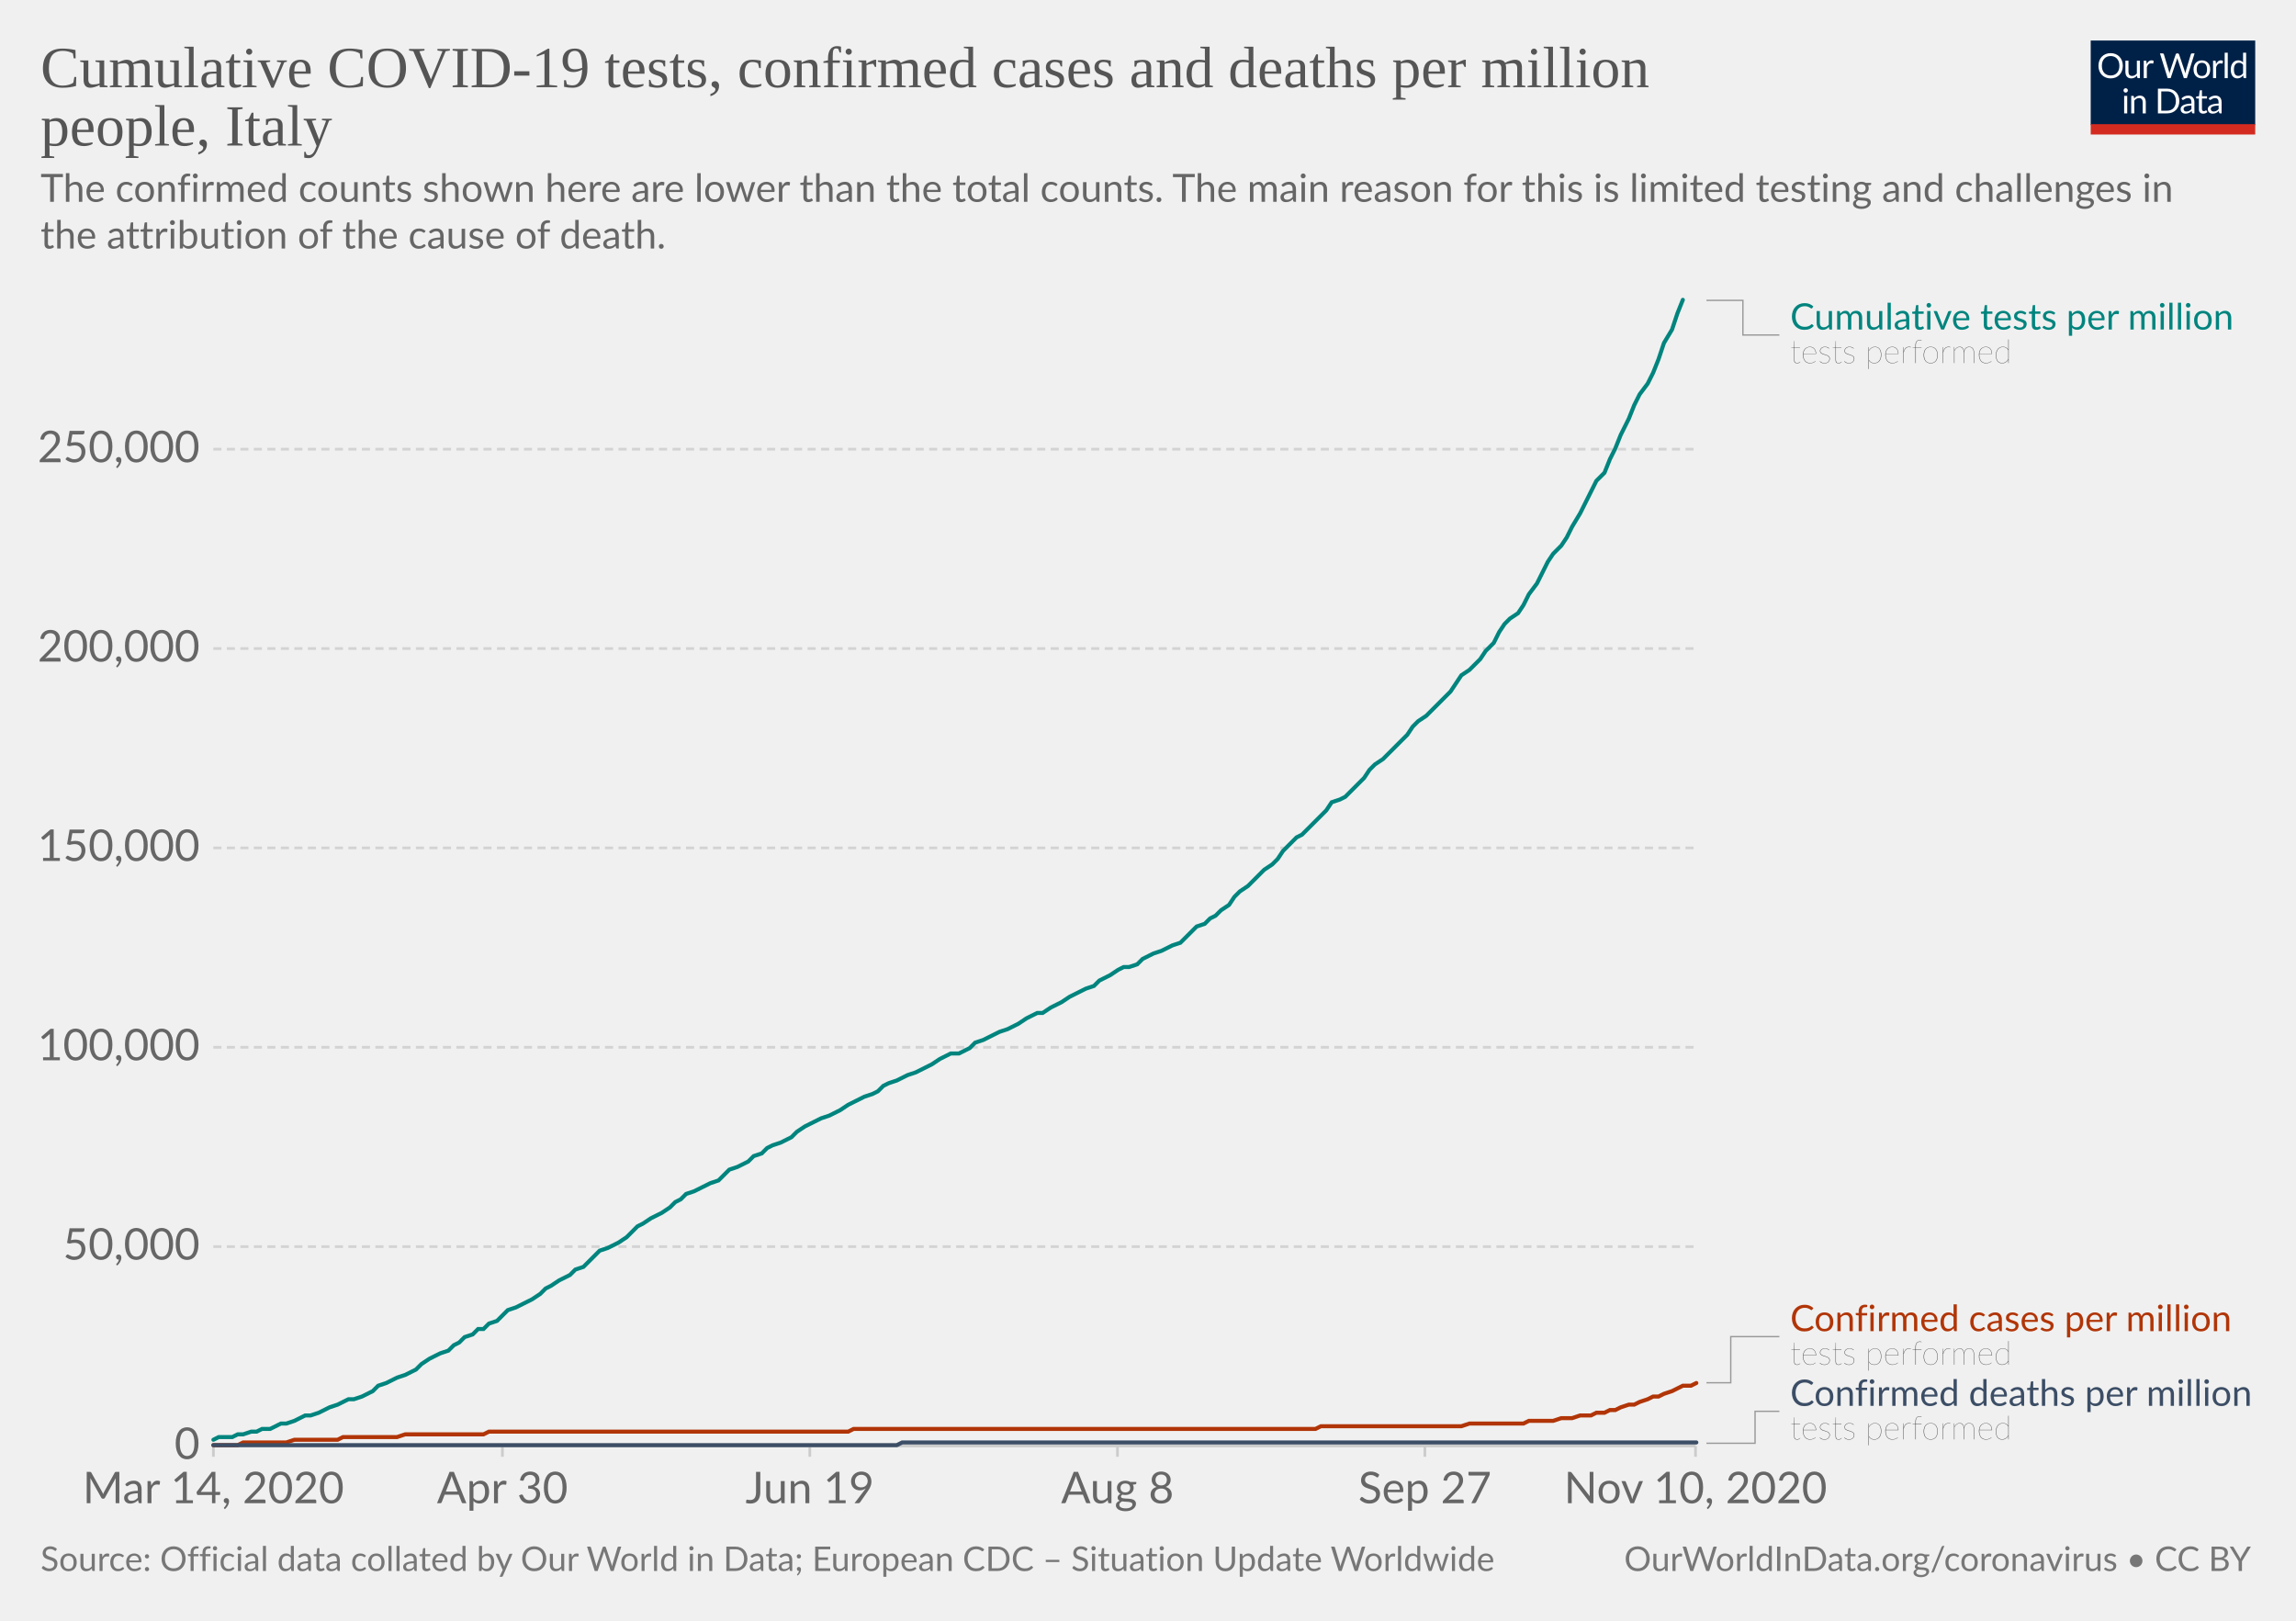
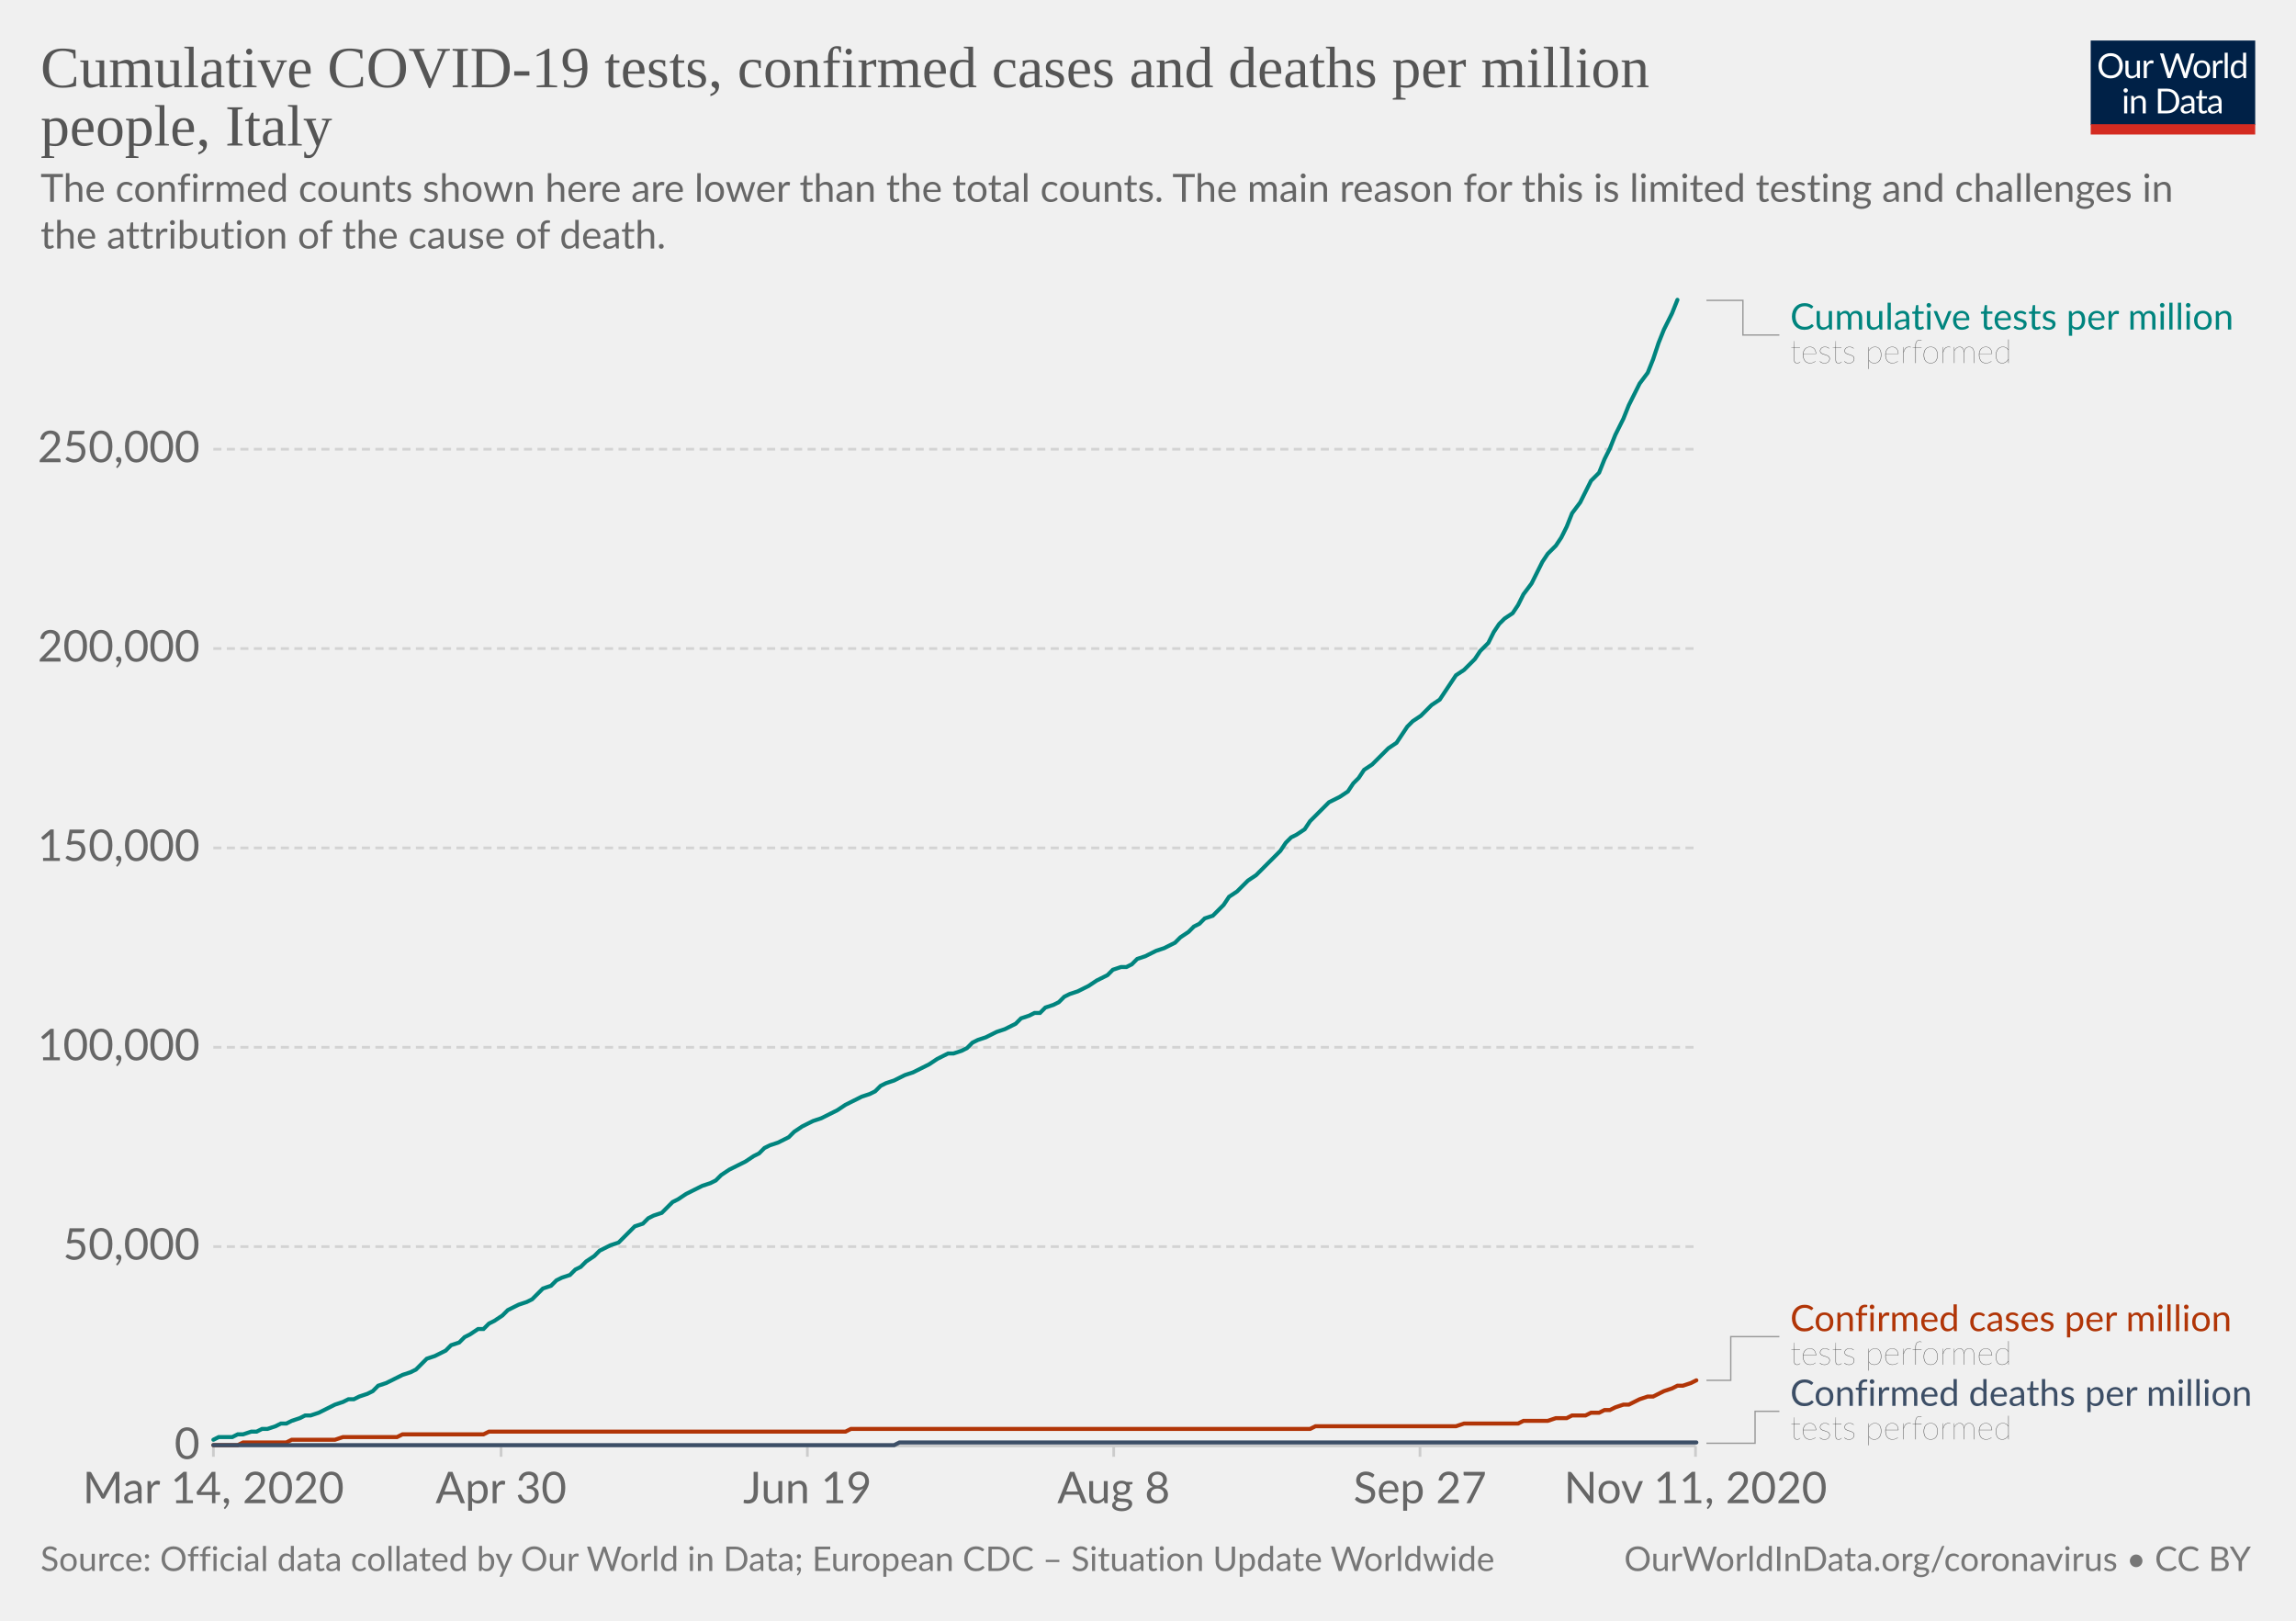
<svg xmlns="http://www.w3.org/2000/svg" version="1.1" style="background-color:#fff;-webkit-font-smoothing:antialiased" width="850" height="600" viewBox="0 0 850 600" font-family="Lato,'Helvetica Neue',Helvetica,Arial,sans-serif" font-size="18" text-rendering="optimizeLegibility">
  <g class="HeaderView">
    <g transform="matrix(.29 0 0 .29 774 15)">
      <svg width="210" height="120" viewBox="0 0 210 120" fill="none">
        <g clip-path="url(#clip0)">
          <path d="M0 0h210v107.89H0V0z" fill="#002147" />
          <path d="M40.98 32.25c0 2.36-.38 4.53-1.12 6.51a14.26 14.26 0 01-8.1 8.4c-1.9.78-4.02 1.17-6.34 1.17a16.6 16.6 0 01-6.33-1.17 14.31 14.31 0 01-8.08-8.4 18.29 18.29 0 01-1.12-6.51c0-2.36.38-4.53 1.12-6.5a14.32 14.32 0 018.07-8.44c1.92-.8 4.03-1.19 6.34-1.19 2.32 0 4.43.4 6.34 1.19 1.92.8 3.56 1.9 4.93 3.34a14.87 14.87 0 013.17 5.1 18.1 18.1 0 011.12 6.5zm-4.38 0c0-1.94-.26-3.68-.8-5.22a10.91 10.91 0 00-2.24-3.89 9.68 9.68 0 00-3.52-2.46 11.95 11.95 0 00-4.62-.86c-1.68 0-3.21.28-4.6.86a9.88 9.88 0 00-3.54 2.46 10.91 10.91 0 00-2.24 3.9c-.53 1.53-.8 3.27-.8 5.2 0 1.94.27 3.68.8 5.22a11.17 11.17 0 002.24 3.9 10.01 10.01 0 003.55 2.44c1.38.56 2.9.83 4.6.83 1.7 0 3.24-.27 4.61-.83a9.8 9.8 0 003.52-2.44 11.17 11.17 0 002.25-3.9c.53-1.54.8-3.28.8-5.21zm26.22-6.54V48H60.5c-.56 0-.9-.27-1.05-.81l-.31-2.4a12.45 12.45 0 01-3.26 2.6c-1.2.64-2.58.96-4.13.96-1.22 0-2.3-.2-3.24-.6a6.52 6.52 0 01-2.33-1.7 7.37 7.37 0 01-1.43-2.67c-.3-1.04-.46-2.2-.46-3.45V25.7h3.91v14.22c0 1.68.38 2.99 1.15 3.91.77.93 1.96 1.39 3.54 1.39 1.16 0 2.24-.27 3.23-.82a10.42 10.42 0 002.8-2.28V25.7h3.91zm8.61 4.47a9.94 9.94 0 012.6-3.56 5.64 5.64 0 013.76-1.3c.47 0 .92.05 1.34.15.44.1.83.27 1.17.49l-.3 2.92c-.09.37-.3.55-.66.55-.2 0-.5-.04-.9-.13a6.21 6.21 0 00-3.24.18c-.54.2-1.03.5-1.47.92-.42.4-.81.9-1.17 1.5-.33.58-.64 1.26-.92 2.02V48H67.7V25.71h2.25c.42 0 .72.08.88.25.16.16.27.44.33.83l.26 3.39zm61.16-13.7L122.75 48h-3.82l-7.99-24.05a21.95 21.95 0 01-.42-1.58 38.36 38.36 0 01-.44 1.58L102.05 48h-3.83L88.4 16.47h3.54c.38 0 .7.1.95.29.26.2.43.43.5.73l6.52 21.9c.1.4.2.83.28 1.28.1.46.2.94.29 1.46l.3-1.46c.12-.47.25-.9.38-1.27l7.41-21.91c.1-.25.26-.48.51-.69.27-.22.58-.33.95-.33h1.23c.38 0 .69.1.92.29.24.2.41.43.53.73l7.4 21.9a28.4 28.4 0 01.68 2.62 29.52 29.52 0 01.52-2.61l6.54-21.91c.07-.27.23-.5.48-.7.27-.21.58-.32.95-.32h3.32zm9.35 8.88c1.63 0 3.1.27 4.4.82a9.43 9.43 0 015.46 5.94c.5 1.4.74 2.98.74 4.73 0 1.76-.25 3.34-.74 4.75a9.43 9.43 0 01-5.46 5.92c-1.3.52-2.77.79-4.4.79-1.64 0-3.12-.27-4.44-.8a9.42 9.42 0 01-3.35-2.3c-.92-1-1.63-2.2-2.13-3.61-.49-1.41-.73-3-.73-4.75s.24-3.33.73-4.73c.5-1.43 1.2-2.64 2.13-3.63a9.4 9.4 0 013.35-2.31c1.32-.55 2.8-.82 4.44-.82zm0 19.89c2.2 0 3.84-.73 4.93-2.2 1.08-1.48 1.63-3.54 1.63-6.18 0-2.66-.55-4.72-1.63-6.2-1.09-1.49-2.73-2.23-4.93-2.23-1.12 0-2.09.2-2.93.57a5.7 5.7 0 00-2.06 1.65 7.5 7.5 0 00-1.24 2.67c-.26 1.04-.4 2.22-.4 3.54 0 2.64.55 4.7 1.64 6.18 1.1 1.47 2.76 2.2 4.99 2.2zm17.97-15.07a9.94 9.94 0 012.6-3.56 5.64 5.64 0 013.76-1.3c.47 0 .91.05 1.34.15.44.1.83.27 1.16.49l-.28 2.92c-.09.37-.31.55-.66.55-.2 0-.5-.04-.9-.13a6.2 6.2 0 00-3.24.18c-.54.2-1.03.5-1.47.92-.43.4-.82.9-1.17 1.5a13.1 13.1 0 00-.92 2.02V48h-3.94V25.71h2.24c.43 0 .72.08.88.25.17.16.28.44.33.83l.27 3.39zm15.04-14.59V48h-3.92V15.6h3.92zm19.55 15.43a6.22 6.22 0 00-2.38-2.05 6.7 6.7 0 00-2.86-.6c-2.07 0-3.66.75-4.77 2.23-1.12 1.48-1.68 3.6-1.68 6.33 0 1.46.13 2.7.38 3.74a7.29 7.29 0 001.1 2.56 4.35 4.35 0 001.78 1.45c.7.3 1.5.46 2.4.46 1.29 0 2.41-.3 3.36-.88a9.6 9.6 0 002.67-2.49V31.02zm3.91-15.43V48h-2.33c-.56 0-.9-.27-1.06-.81l-.35-2.71a12.13 12.13 0 01-3.25 2.77 8.28 8.28 0 01-4.23 1.06 7.31 7.31 0 01-6.14-2.9c-.73-.96-1.3-2.15-1.69-3.57a18.35 18.35 0 01.07-9.48 11.29 11.29 0 011.89-3.7 8.7 8.7 0 017.06-3.34 7.96 7.96 0 016.12 2.62V15.59h3.91zM46.61 70.71V93H42.7V70.71h3.91zm.84-7c0 .39-.08.75-.24 1.09a2.81 2.81 0 01-1.52 1.47 2.67 2.67 0 01-2.16 0 2.9 2.9 0 01-1.45-1.47 2.67 2.67 0 010-2.16c.15-.35.35-.65.6-.9.25-.27.53-.47.85-.62a2.67 2.67 0 012.16 0c.35.15.65.35.9.62.27.25.47.55.62.9.16.34.24.7.24 1.08zm7.97 10.24c.49-.54 1-1.04 1.54-1.48a9.85 9.85 0 013.66-1.84 8.96 8.96 0 015.43.35c.94.4 1.72.97 2.33 1.71a7.36 7.36 0 011.43 2.67c.32 1.04.49 2.19.49 3.45V93h-3.94V78.81c0-1.69-.4-3-1.17-3.92-.76-.93-1.93-1.4-3.5-1.4a6.6 6.6 0 00-3.25.83c-1 .56-1.92 1.31-2.77 2.27V93h-3.94V70.71h2.35c.56 0 .9.28 1.04.82l.3 2.42zm57.7 3.3c0 2.36-.37 4.5-1.11 6.44a14.3 14.3 0 01-3.17 4.98 14.1 14.1 0 01-4.93 3.2c-1.9.76-4.02 1.13-6.33 1.13H85.8V61.47h11.77c2.31 0 4.42.39 6.33 1.15a13.8 13.8 0 018.1 8.18 17.75 17.75 0 011.12 6.45zm-4.37 0c0-1.94-.26-3.67-.8-5.2a10.94 10.94 0 00-2.23-3.87 9.57 9.57 0 00-3.53-2.42 12.23 12.23 0 00-4.61-.83h-7.5v24.62h7.5c1.7 0 3.24-.28 4.61-.84a9.7 9.7 0 003.53-2.4 10.94 10.94 0 002.24-3.87c.53-1.53.8-3.26.8-5.2zm19.8 5.72c-1.8.06-3.34.2-4.62.44-1.26.22-2.3.51-3.1.88-.8.36-1.37.8-1.74 1.3-.35.5-.53 1.05-.53 1.67 0 .58.1 1.1.3 1.52a3 3 0 00.76 1.05c.34.27.73.46 1.17.6.45.11.94.17 1.45.17a7.28 7.28 0 003.5-.81 11.95 11.95 0 002.82-2.2v-4.62zm-12.65-9.11a12.73 12.73 0 013.98-2.66c1.43-.59 3-.88 4.73-.88 1.25 0 2.36.2 3.33.61a6.81 6.81 0 013.94 4.38c.33 1.04.5 2.19.5 3.43V93h-1.74a1.8 1.8 0 01-.88-.18c-.2-.13-.36-.38-.48-.74l-.44-2.12c-.59.55-1.16 1.03-1.72 1.46a9.48 9.48 0 01-3.74 1.7c-.69.15-1.46.23-2.3.23-.87 0-1.69-.12-2.45-.35a5.34 5.34 0 01-3.34-2.93 6.64 6.64 0 01-.49-2.64c0-.88.25-1.72.73-2.53a6.33 6.33 0 012.35-2.17c1.09-.63 2.5-1.15 4.25-1.54 1.75-.41 3.89-.65 6.42-.7v-1.75c0-1.73-.37-3.03-1.12-3.91-.75-.9-1.84-1.34-3.28-1.34-.97 0-1.78.12-2.44.37-.64.23-1.2.5-1.7.81l-1.23.82c-.33.23-.67.35-1 .35-.27 0-.5-.07-.69-.2a2.1 2.1 0 01-.48-.53l-.7-1.25zm27.67 19.5c-1.76 0-3.12-.5-4.07-1.48-.94-.98-1.41-2.4-1.41-4.25V74h-2.68a.9.9 0 01-.6-.2c-.16-.14-.24-.36-.24-.66v-1.56l3.65-.46.9-6.89a.9.9 0 01.29-.52.88.88 0 01.62-.22H142v7.67h6.44V74H142v13.38c0 .94.22 1.63.68 2.09.45.45 1.04.68 1.76.68a3.21 3.21 0 001.85-.53l.55-.35c.16-.12.3-.18.41-.18.2 0 .4.13.55.38l1.15 1.87a7.45 7.45 0 01-2.44 1.5c-.96.35-1.94.52-2.95.52zm19.68-10.4c-1.8.07-3.34.21-4.62.45-1.26.22-2.3.51-3.1.88-.8.36-1.37.8-1.74 1.3-.35.5-.53 1.05-.53 1.67 0 .58.1 1.1.3 1.52.18.42.44.77.76 1.05.34.27.73.46 1.17.6.45.11.94.17 1.45.17a7.3 7.3 0 003.5-.81 12.04 12.04 0 002.82-2.2v-4.62zm-12.65-9.1a12.72 12.72 0 013.99-2.66c1.42-.59 3-.88 4.72-.88 1.25 0 2.36.2 3.33.61a6.81 6.81 0 013.94 4.38c.33 1.04.5 2.19.5 3.43V93h-1.74a1.8 1.8 0 01-.88-.18c-.2-.13-.36-.38-.48-.74l-.44-2.12c-.59.55-1.16 1.03-1.72 1.46a9.48 9.48 0 01-3.74 1.7c-.69.15-1.46.23-2.3.23-.87 0-1.69-.12-2.45-.35a5.33 5.33 0 01-3.34-2.93 6.62 6.62 0 01-.49-2.64c0-.88.25-1.72.73-2.53a6.33 6.33 0 012.35-2.17c1.09-.63 2.5-1.15 4.25-1.54a31.2 31.2 0 016.42-.7v-1.75c0-1.73-.37-3.03-1.12-3.91-.75-.9-1.84-1.34-3.28-1.34-.97 0-1.78.12-2.44.37-.64.23-1.2.5-1.7.81-.46.3-.87.57-1.22.82-.34.23-.68.35-1.02.35-.26 0-.49-.07-.68-.2a1.88 1.88 0 01-.48-.53l-.7-1.25z" fill="#fff" />
          <path fill="#D42B21" d="M0 106.79h210V120H0z" />
        </g>
        <defs>
          <clipPath id="clip0">
            <path fill="#fff" d="M0 0h210v120H0z" />
          </clipPath>
        </defs>
      </svg>
    </g>
    <a href="https://ourworldindata.org/grapher/covid-tests-cases-deaths-per-million?tab=chart&amp;stackMode=absolute&amp;time=2020-03-14..latest&amp;region=World" target="_blank" rel="noopener" font-family="&quot;Playfair Display&quot;,Georgia,&quot;Times New Roman&quot;,serif">
      <text font-size="21.6" x="15" y="32.3" fill="#555">
        <tspan x="15" y="32.28">Cumulative COVID-19 tests, confirmed cases and deaths per million</tspan>
        <tspan x="15" y="53.88">people, Italy</tspan>
      </text>
    </a>
    <text font-size="14.4" x="15" y="74.7" fill="#666">
      <tspan x="15" y="74.72">The confirmed counts shown here are lower than the total counts. The main reason for this is limited testing and challenges in</tspan>
      <tspan x="15" y="92">the attribution of the cause of death.</tspan>
    </text>
  </g>
  <g class="LineChart">
    <defs>
      <clipPath id="a">
        <path d="M68.97 0h830v890.6h-830z" />
      </clipPath>
    </defs>
    <g class="DualAxisView">
      <g class="HorizontalAxis">
-         <path stroke="#ccc" d="M79 535.3v4M186 535.3v4M299.8 535.3v4M413.7 535.3v4M527.5 535.3v4M627.7 535.3v4" />
+         <path stroke="#ccc" d="M79 535.3v4M185.5 535.3v4M298.9 535.3v4M412.3 535.3v4M525.7 535.3v4M627.7 535.3v4" />
        <text x="79" y="556.5" fill="#666" text-anchor="middle" font-size="16.2">Mar 14, 2020</text>
-         <text x="186" y="556.5" fill="#666" text-anchor="middle" font-size="16.2">Apr 30</text>
-         <text x="299.8" y="556.5" fill="#666" text-anchor="middle" font-size="16.2">Jun 19</text>
-         <text x="413.7" y="556.5" fill="#666" text-anchor="middle" font-size="16.2">Aug 8</text>
-         <text x="527.5" y="556.5" fill="#666" text-anchor="middle" font-size="16.2">Sep 27</text>
-         <text x="627.7" y="556.5" fill="#666" text-anchor="middle" font-size="16.2">Nov 10, 2020</text>
+         <text x="185.5" y="556.5" fill="#666" text-anchor="middle" font-size="16.2">Apr 30</text>
+         <text x="298.9" y="556.5" fill="#666" text-anchor="middle" font-size="16.2">Jun 19</text>
+         <text x="412.3" y="556.5" fill="#666" text-anchor="middle" font-size="16.2">Aug 8</text>
+         <text x="525.7" y="556.5" fill="#666" text-anchor="middle" font-size="16.2">Sep 27</text>
+         <text x="627.7" y="556.5" fill="#666" text-anchor="middle" font-size="16.2">Nov 11, 2020</text>
      </g>
      <g class="VerticalAxis" fill="#666" dominant-baseline="middle" text-anchor="end" font-size="16.2">
        <text x="73.97" y="535.3">0</text>
        <text x="73.97" y="461.5">50,000</text>
        <text x="73.97" y="387.7">100,000</text>
        <text x="73.97" y="313.9">150,000</text>
        <text x="73.97" y="240.1">200,000</text>
        <text x="73.97" y="166.3">250,000</text>
      </g>
      <g class="AxisGridLines horizontalLines">
        <path stroke="#ccc" d="M78.97 535.3h548.77" />
        <path stroke="#d3d3d3" stroke-dasharray="3,2" d="M78.97 461.5h548.77M78.97 387.7h548.77M78.97 313.9h548.77M78.97 240.1h548.77M78.97 166.3h548.77" />
      </g>
    </g>
    <g clip-path="url(#a)">
      <g class="LineLabels" cursor="default">
        <g class="legendMark">
          <g class="indicator">
            <path d="M631.74 111.2h13.5v12.82h13.5" stroke="#999" stroke-width=".5" fill="none" />
          </g>
          <text font-size="13.5" x="662.7" y="122" fill="#00847E">
            <tspan x="662.74" y="122">Cumulative tests per million</tspan>
          </text>
          <text font-size="12.15" x="662.7" y="134.4" fill="#333" class="textAnnotation" font-weight="lighter">
            <tspan x="662.74" y="134.42">tests performed</tspan>
          </text>
        </g>
        <g class="legendMark">
          <g class="indicator">
-             <path d="M631.74 511.9h9v-17.08h18" stroke="#999" stroke-width=".5" fill="none" />
+             <path d="M631.74 511h9v-16.18h18" stroke="#999" stroke-width=".5" fill="none" />
          </g>
          <text font-size="13.5" x="662.7" y="492.8" fill="#B13507">
            <tspan x="662.74" y="492.8">Confirmed cases per million</tspan>
          </text>
          <text font-size="12.15" x="662.7" y="505.2" fill="#333" class="textAnnotation" font-weight="lighter">
            <tspan x="662.74" y="505.22">tests performed</tspan>
          </text>
        </g>
        <g class="legendMark">
          <g class="indicator">
            <path d="M631.74 534.3h18v-11.83h9" stroke="#999" stroke-width=".5" fill="none" />
          </g>
          <text font-size="13.5" x="662.7" y="520.4" fill="#3C4E66">
            <tspan x="662.74" y="520.45">Confirmed deaths per million</tspan>
          </text>
          <text font-size="12.15" x="662.7" y="532.9" fill="#333" class="textAnnotation" font-weight="lighter">
            <tspan x="662.74" y="532.87">tests performed</tspan>
          </text>
        </g>
      </g>
      <g class="Lines">
        <g class="key-Italy_1">
-           <path stroke="#B13507" stroke-linecap="round" d="M79 535h9l2-1h16l3-1h16l2-1h20l3-1h29l2-1h133l2-1h171l2-1h52l3-1h20l2-1h9l3-1h4l3-1h4l2-1h3l2-1h2l2-1 3-1h2l2-1 3-1 2-1h2l2-1 3-1 2-1 2-1h3l2-1" fill="none" stroke-width="1.5" />
+           <path stroke="#B13507" stroke-linecap="round" d="M79 535h9l2-1h16l2-1h16l3-1h20l2-1h30l2-1h132l2-1h170l2-1h52l3-1h20l2-1h9l3-1h4l2-1h5l2-1h3l2-1h2l2-1 3-1h2l2-1 2-1 3-1h2l2-1 2-1 3-1 2-1h2l3-1 2-1" fill="none" stroke-width="1.5" />
        </g>
        <g class="key-Italy_2">
-           <path stroke="#3C4E66" stroke-linecap="round" d="M79 535h253l2-1h294" fill="none" stroke-width="1.5" />
+           <path stroke="#3C4E66" stroke-linecap="round" d="M79 535h252l2-1h295" fill="none" stroke-width="1.5" />
        </g>
        <g class="key-Italy_0">
-           <path stroke="#00847E" stroke-linecap="round" d="M79 533l2-1h5l2-1h2l3-1h2l2-1h3l2-1 2-1h2l3-1 2-1 2-1h2l3-1 2-1 2-1 3-1 2-1 2-1h2l3-1 2-1 2-1 2-2 3-1 2-1 2-1 3-1 2-1 2-1 2-2 3-2 2-1 2-1 3-1 2-2 2-1 2-2 3-1 2-2h2l2-2 3-1 2-2 2-2 3-1 2-1 2-1 2-1 3-2 2-2 2-1 3-2 2-1 2-1 2-2 3-1 2-2 2-2 2-2 3-1 2-1 2-1 3-2 2-2 2-2 2-1 3-2 2-1 2-1 3-2 2-2 2-1 2-2 3-1 2-1 2-1 2-1 3-1 2-2 2-2 3-1 2-1 2-1 2-2 3-1 2-2 2-1 3-1 2-1 2-1 2-2 3-2 2-1 2-1 2-1 3-1 2-1 2-1 3-2 2-1 2-1 2-1 3-1 2-1 2-2 2-1 3-1 2-1 2-1 3-1 2-1 2-1 2-1 3-2 2-1 2-1h3l2-1 2-1 2-2 3-1 2-1 2-1 2-1 3-1 2-1 2-1 3-2 2-1 2-1h2l3-2 2-1 2-1 3-2 2-1 2-1 2-1 3-1 2-2 2-1 2-1 3-2 2-1h2l3-1 2-2 2-1 2-1 3-1 2-1 2-1 3-1 2-2 2-2 2-2 3-1 2-2 2-1 2-2 3-2 2-3 2-2 3-2 2-2 2-2 2-2 3-2 2-2 2-3 3-3 2-2 2-1 2-2 3-3 2-2 2-2 2-3 3-1 2-1 2-2 3-3 2-2 2-3 2-2 3-2 2-2 2-2 2-2 3-3 2-3 2-2 3-2 2-2 2-2 2-2 3-3 2-3 2-3 3-2 2-2 2-2 2-3 3-3 2-4 2-3 2-2 3-2 2-3 2-4 3-4 2-4 2-4 2-3 3-3 2-3 2-4 3-5 2-4 2-4 2-4 3-3 2-5 2-4 2-5 3-6 2-5 2-4 3-4 2-4 2-5 2-6 3-5 2-6 2-5" fill="none" stroke-width="1.5" />
+           <path stroke="#00847E" stroke-linecap="round" d="M79 533l2-1h5l2-1h2l3-1h2l2-1h2l3-1 2-1h2l2-1 3-1 2-1h2l3-1 2-1 2-1 2-1 3-1 2-1h2l2-1 3-1 2-1 2-2 3-1 2-1 2-1 2-1 3-1 2-1 2-2 2-2 3-1 2-1 2-1 2-2 3-1 2-2 2-1 3-2h2l2-2 2-1 3-2 2-2 2-1 2-1 3-1 2-1 2-2 2-2 3-1 2-2 2-1 3-1 2-2 2-1 2-2 3-2 2-2 2-1 2-1 3-1 2-2 2-2 2-2 3-1 2-2 2-1 3-1 2-2 2-2 2-1 3-2 2-1 2-1 2-1 3-1 2-1 2-2 3-2 2-1 2-1 2-1 3-2 2-1 2-2 2-1 3-1 2-1 2-1 2-2 3-2 2-1 2-1 3-1 2-1 2-1 2-1 3-2 2-1 2-1 2-1 3-1 2-1 2-2 2-1 3-1 2-1 2-1 3-1 2-1 2-1 2-1 3-2 2-1 2-1h2l3-1 2-1 2-2 2-1 3-1 2-1 2-1 3-1 2-1 2-1 2-2 3-1 2-1h2l2-2 3-1 2-1 2-2 2-1 3-1 2-1 2-1 3-2 2-1 2-1 2-2 3-1h2l2-1 2-2 3-1 2-1 2-1 3-1 2-1 2-1 2-2 3-2 2-2 2-1 2-2 3-1 2-2 2-2 2-3 3-2 2-2 2-2 3-2 2-2 2-2 2-2 3-3 2-3 2-2 2-1 3-2 2-3 2-2 2-2 3-3 2-1 2-1 3-2 2-3 2-2 2-3 3-2 2-2 2-2 2-2 3-2 2-3 2-3 2-2 3-2 2-2 2-2 3-2 2-3 2-3 2-3 3-2 2-2 2-2 2-3 3-3 2-4 2-3 2-2 3-2 2-3 2-4 3-4 2-4 2-4 2-3 3-3 2-3 2-4 2-5 3-4 2-4 2-4 3-3 2-5 2-4 2-5 3-6 2-5 2-4 2-4 3-4 2-5 2-6 2-5 3-6 2-5" fill="none" stroke-width="1.5" />
        </g>
      </g>
    </g>
  </g>
  <g class="SourcesFooter" fill="#777">
    <g class="clickable" fill="#777">
      <text font-size="12.6" x="15" y="581.6">
        <tspan x="15" y="581.58">Source: Official data collated by Our World in Data; European CDC – Situation Update Worldwide</tspan>
      </text>
    </g>
    <text font-size="12.6" x="601.3" y="581.6">
      <tspan x="601.27" y="581.58">
        <a target="_blank" href="https://ourworldindata.org/coronavirus" fill="#777">OurWorldInData.org/coronavirus</a> • <a class="cclogo" href="http://creativecommons.org/licenses/by/4.0/deed.en_US" target="_blank" fill="#777">CC BY</a>
      </tspan>
    </text>
  </g>
</svg>
